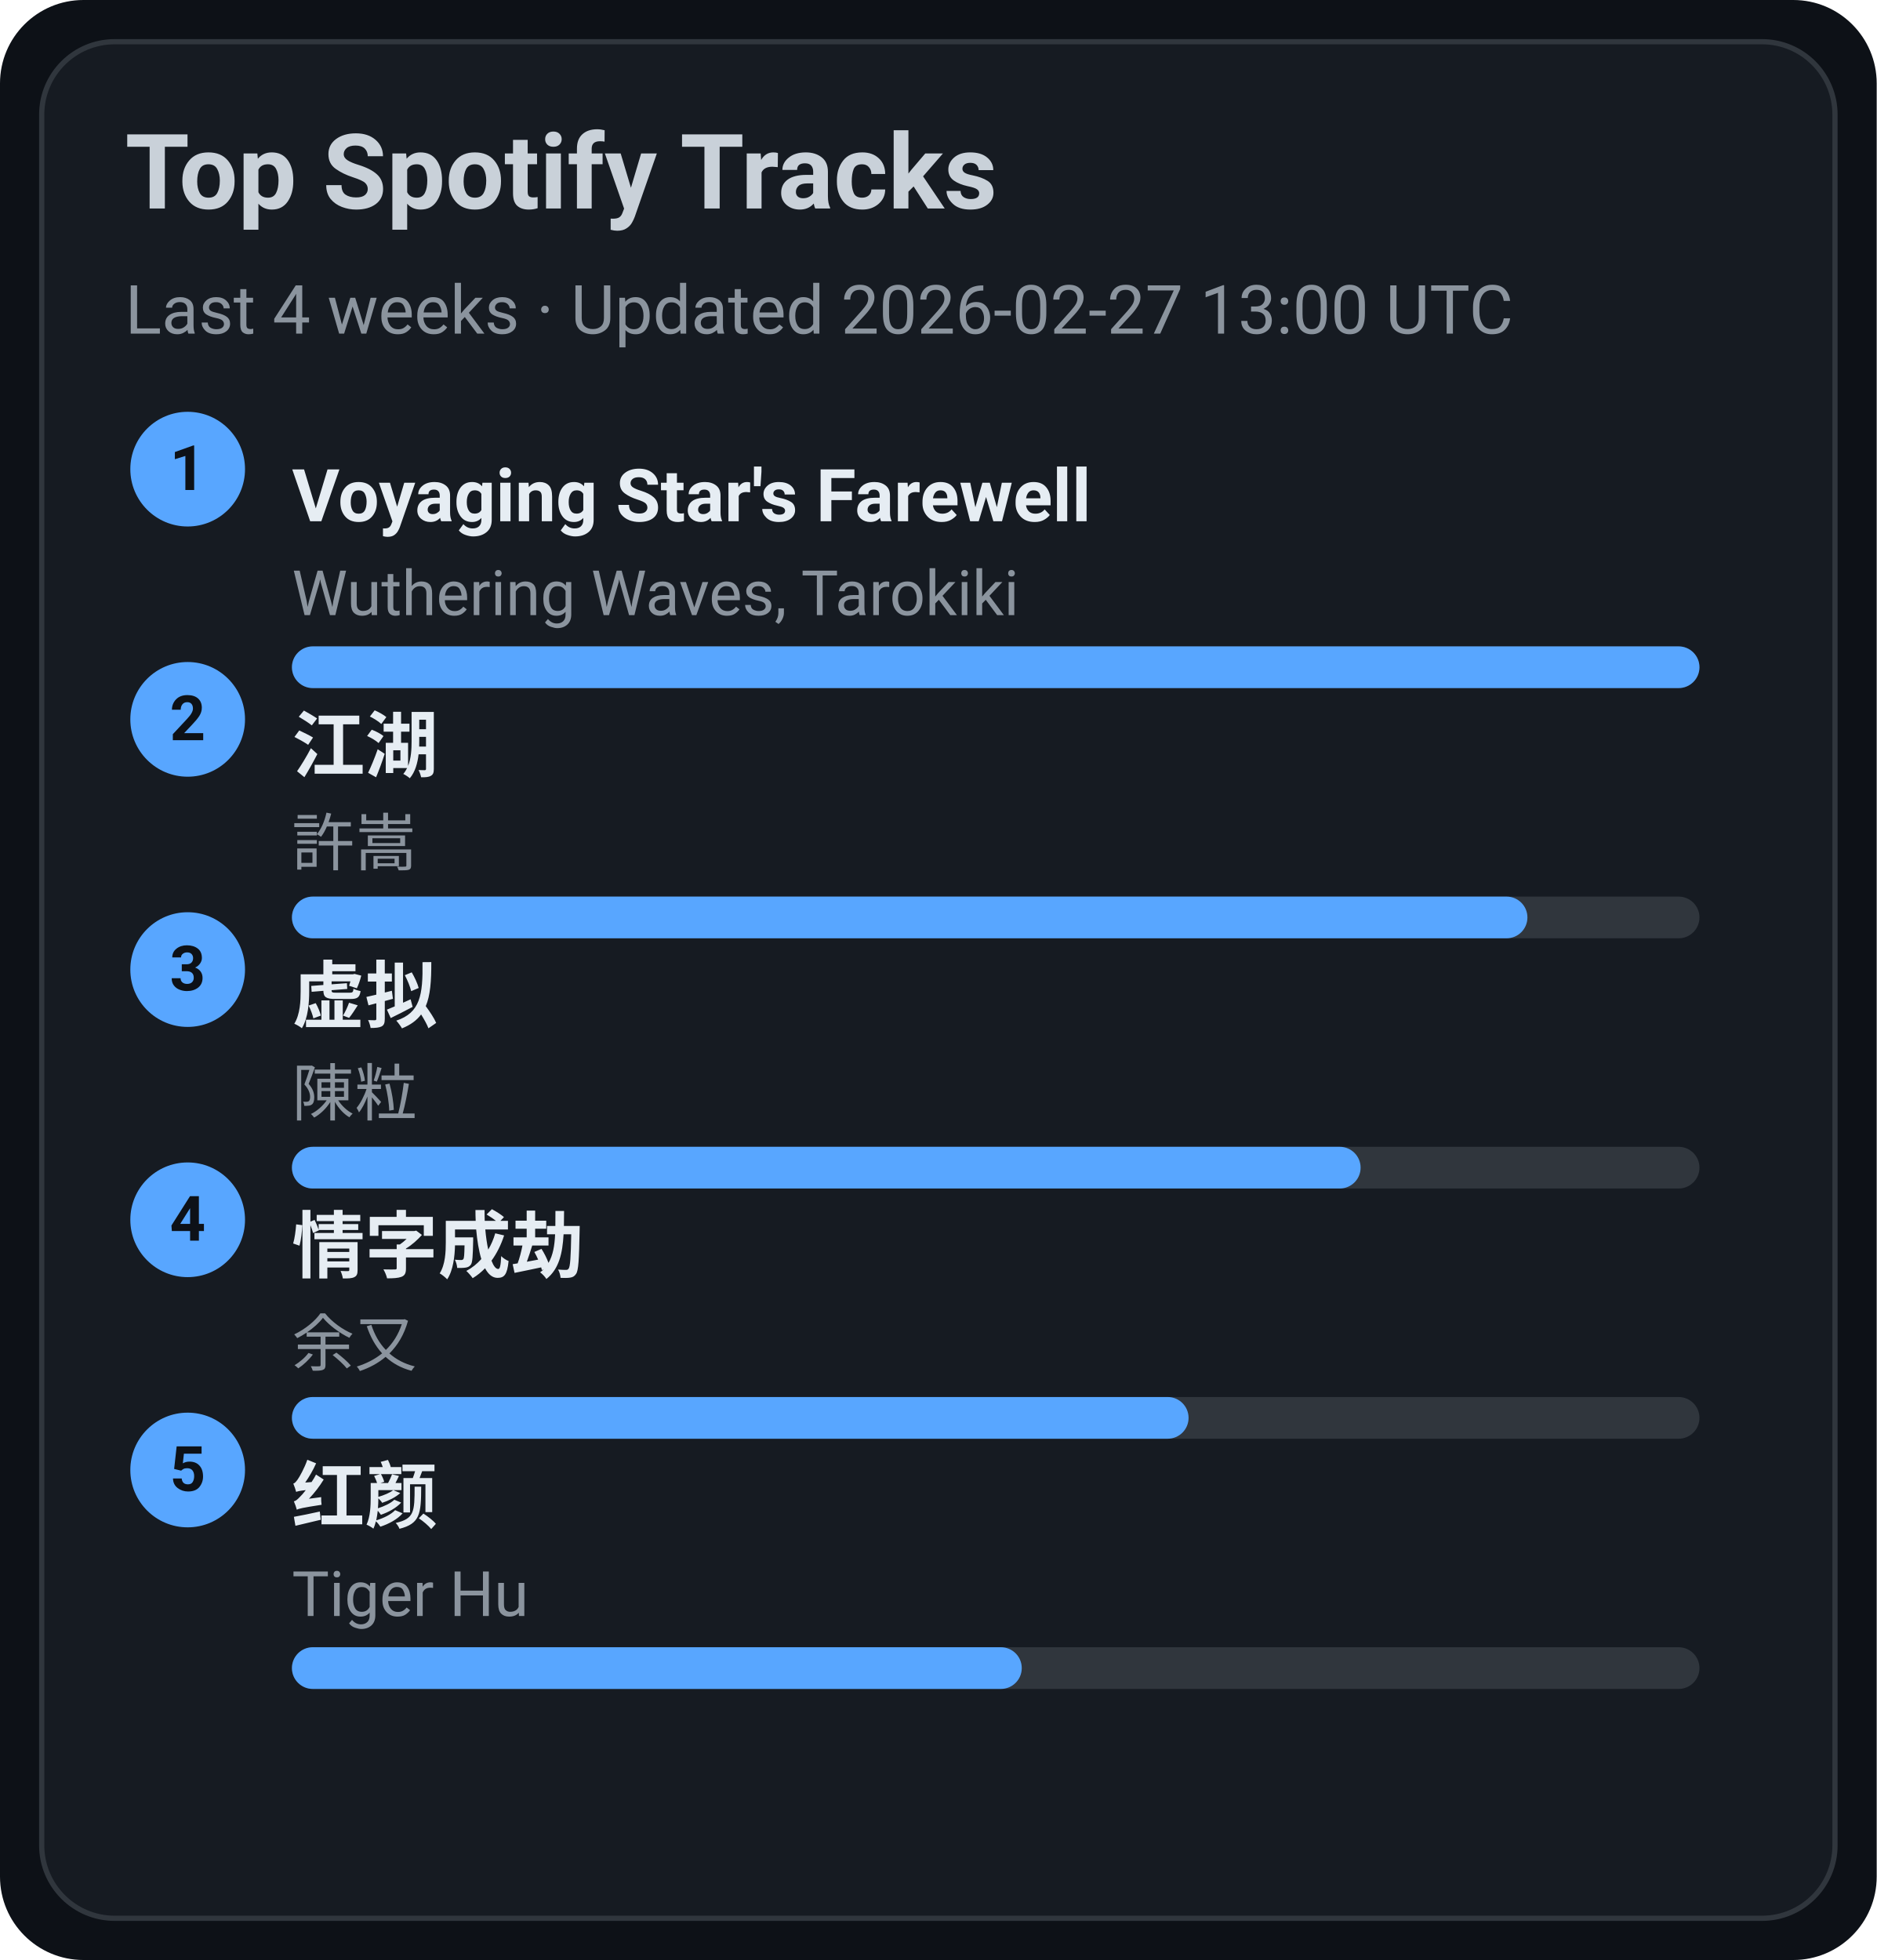
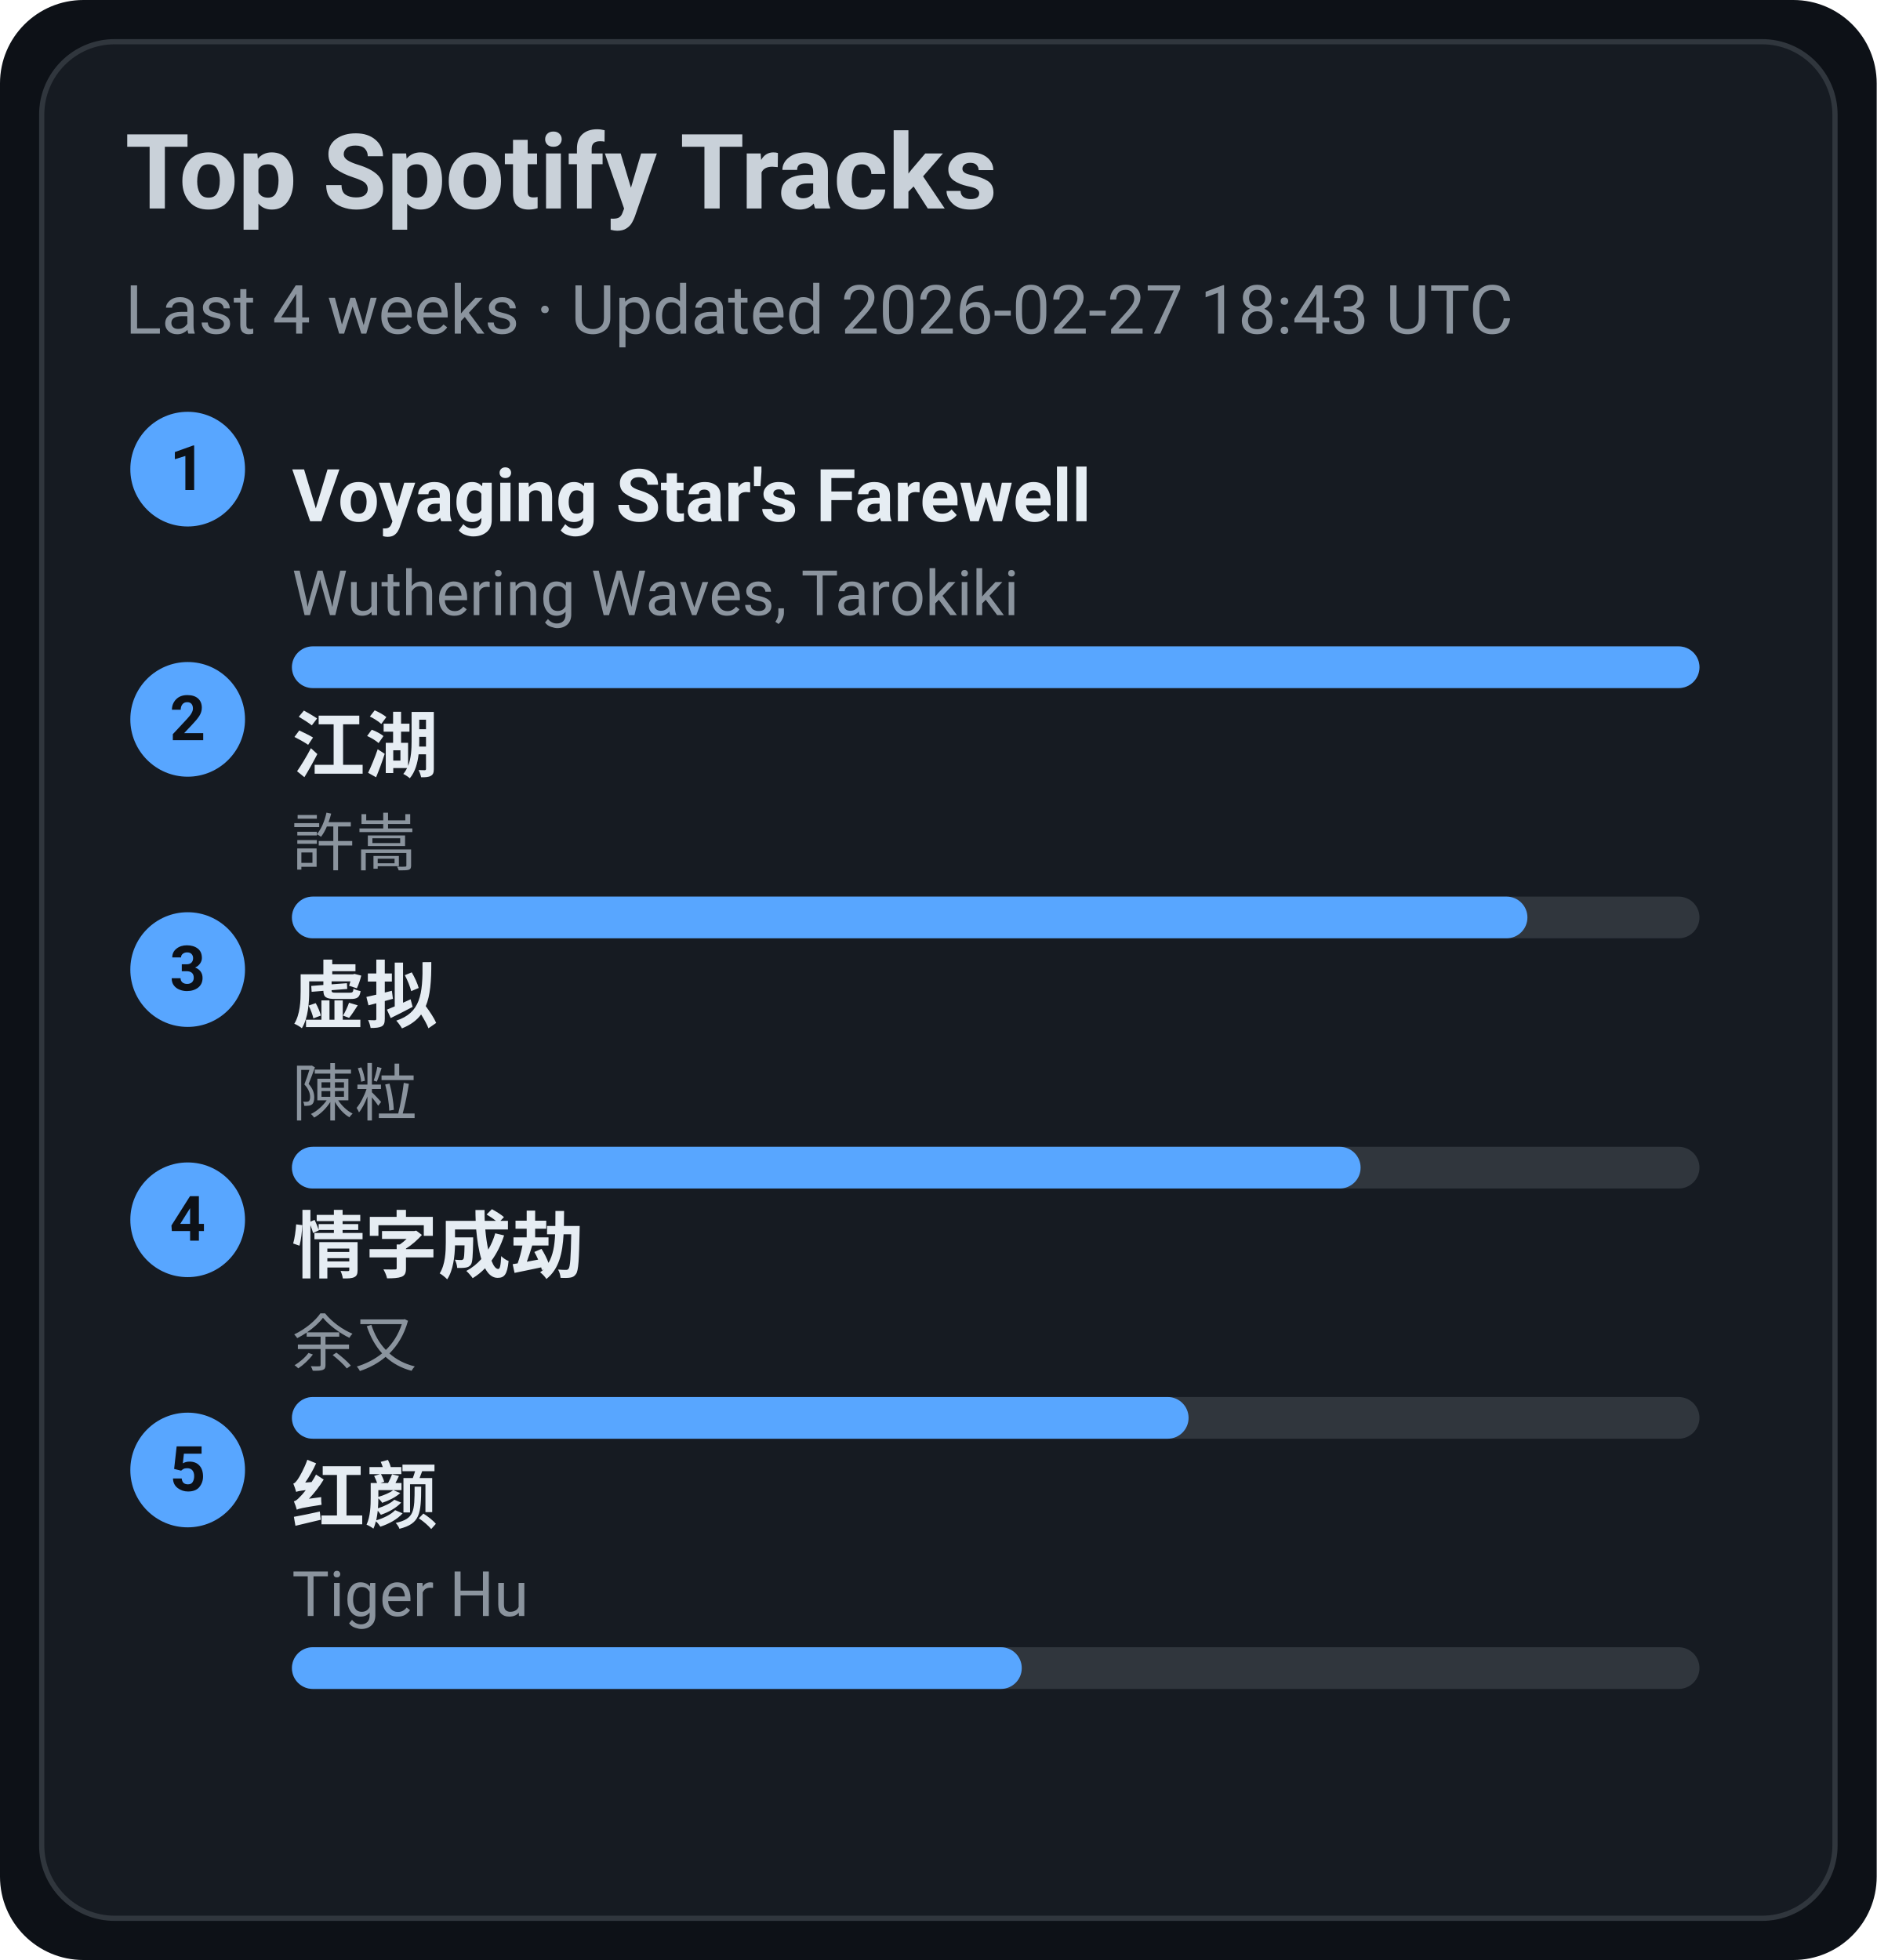
<svg xmlns="http://www.w3.org/2000/svg" width="360" height="376" viewBox="0 0 360 376">
  <style>text{font-family:-apple-system,BlinkMacSystemFont,Segoe UI,Roboto,Ubuntu,Helvetica Neue,Arial,Noto Sans,sans-serif}</style>
  <rect width="360" height="376" rx="16" fill="#0d1117" />
  <rect x="8" y="8" width="344" height="360" rx="14" fill="#161b22" stroke="#30363d" />
  <text x="24" y="40" font-size="20" fill="#c9d1d9" font-weight="600">Top Spotify Tracks</text>
-   <text x="24" y="64" font-size="13" fill="#8b949e">Last 4 weeks · Updated 2026-02-27 13:00 UTC</text>
+   <text x="24" y="64" font-size="13" fill="#8b949e">Last 4 weeks · Updated 2026-02-27 18:43 UTC</text>
  <circle cx="36" cy="90" r="11" fill="#58a6ff" />
  <text x="36" y="94" text-anchor="middle" font-size="12" fill="#0d1117" font-weight="700">1</text>
  <a href="https://open.spotify.com/track/3uI2KolgU1Pt41ywffsggr" target="_blank" rel="noopener noreferrer">
    <text x="56" y="100" font-size="14" fill="#e6edf3" font-weight="600">Voyaging Star's Farewell</text>
  </a>
  <text x="56" y="118" font-size="12" fill="#8b949e">Wuthering Waves, Tarokiki</text>
  <rect x="56" y="124" width="270" height="8" rx="4" fill="#30363d" />
  <rect x="56" y="124" width="270" height="8" rx="4" fill="#58a6ff" />
  <circle cx="36" cy="138" r="11" fill="#58a6ff" />
  <text x="36" y="142" text-anchor="middle" font-size="12" fill="#0d1117" font-weight="700">2</text>
  <a href="https://open.spotify.com/track/03PCdwqajii1xgp7WIozzC" target="_blank" rel="noopener noreferrer">
    <text x="56" y="148" font-size="14" fill="#e6edf3" font-weight="600">江湖</text>
  </a>
  <text x="56" y="166" font-size="12" fill="#8b949e">許嵩</text>
  <rect x="56" y="172" width="270" height="8" rx="4" fill="#30363d" />
  <rect x="56" y="172" width="237" height="8" rx="4" fill="#58a6ff" />
  <circle cx="36" cy="186" r="11" fill="#58a6ff" />
  <text x="36" y="190" text-anchor="middle" font-size="12" fill="#0d1117" font-weight="700">3</text>
  <a href="https://open.spotify.com/track/5l9sg05BhpfsdLfRvjGsAf" target="_blank" rel="noopener noreferrer">
    <text x="56" y="196" font-size="14" fill="#e6edf3" font-weight="600">虚拟</text>
  </a>
  <text x="56" y="214" font-size="12" fill="#8b949e">陳粒</text>
  <rect x="56" y="220" width="270" height="8" rx="4" fill="#30363d" />
  <rect x="56" y="220" width="205" height="8" rx="4" fill="#58a6ff" />
  <circle cx="36" cy="234" r="11" fill="#58a6ff" />
  <text x="36" y="238" text-anchor="middle" font-size="12" fill="#0d1117" font-weight="700">4</text>
  <a href="https://open.spotify.com/track/6PLof7Z5mvbp9im83J4m3m" target="_blank" rel="noopener noreferrer">
    <text x="56" y="244" font-size="14" fill="#e6edf3" font-weight="600">情字成劫</text>
  </a>
  <text x="56" y="262" font-size="12" fill="#8b949e">余又</text>
  <rect x="56" y="268" width="270" height="8" rx="4" fill="#30363d" />
  <rect x="56" y="268" width="172" height="8" rx="4" fill="#58a6ff" />
  <circle cx="36" cy="282" r="11" fill="#58a6ff" />
  <text x="36" y="286" text-anchor="middle" font-size="12" fill="#0d1117" font-weight="700">5</text>
  <a href="https://open.spotify.com/track/6Q7OE4tvrUOIvIDY2EC5Im" target="_blank" rel="noopener noreferrer">
    <text x="56" y="292" font-size="14" fill="#e6edf3" font-weight="600">红颜</text>
  </a>
  <text x="56" y="310" font-size="12" fill="#8b949e">Tiger Hu</text>
  <rect x="56" y="316" width="270" height="8" rx="4" fill="#30363d" />
  <rect x="56" y="316" width="140" height="8" rx="4" fill="#58a6ff" />
</svg>
